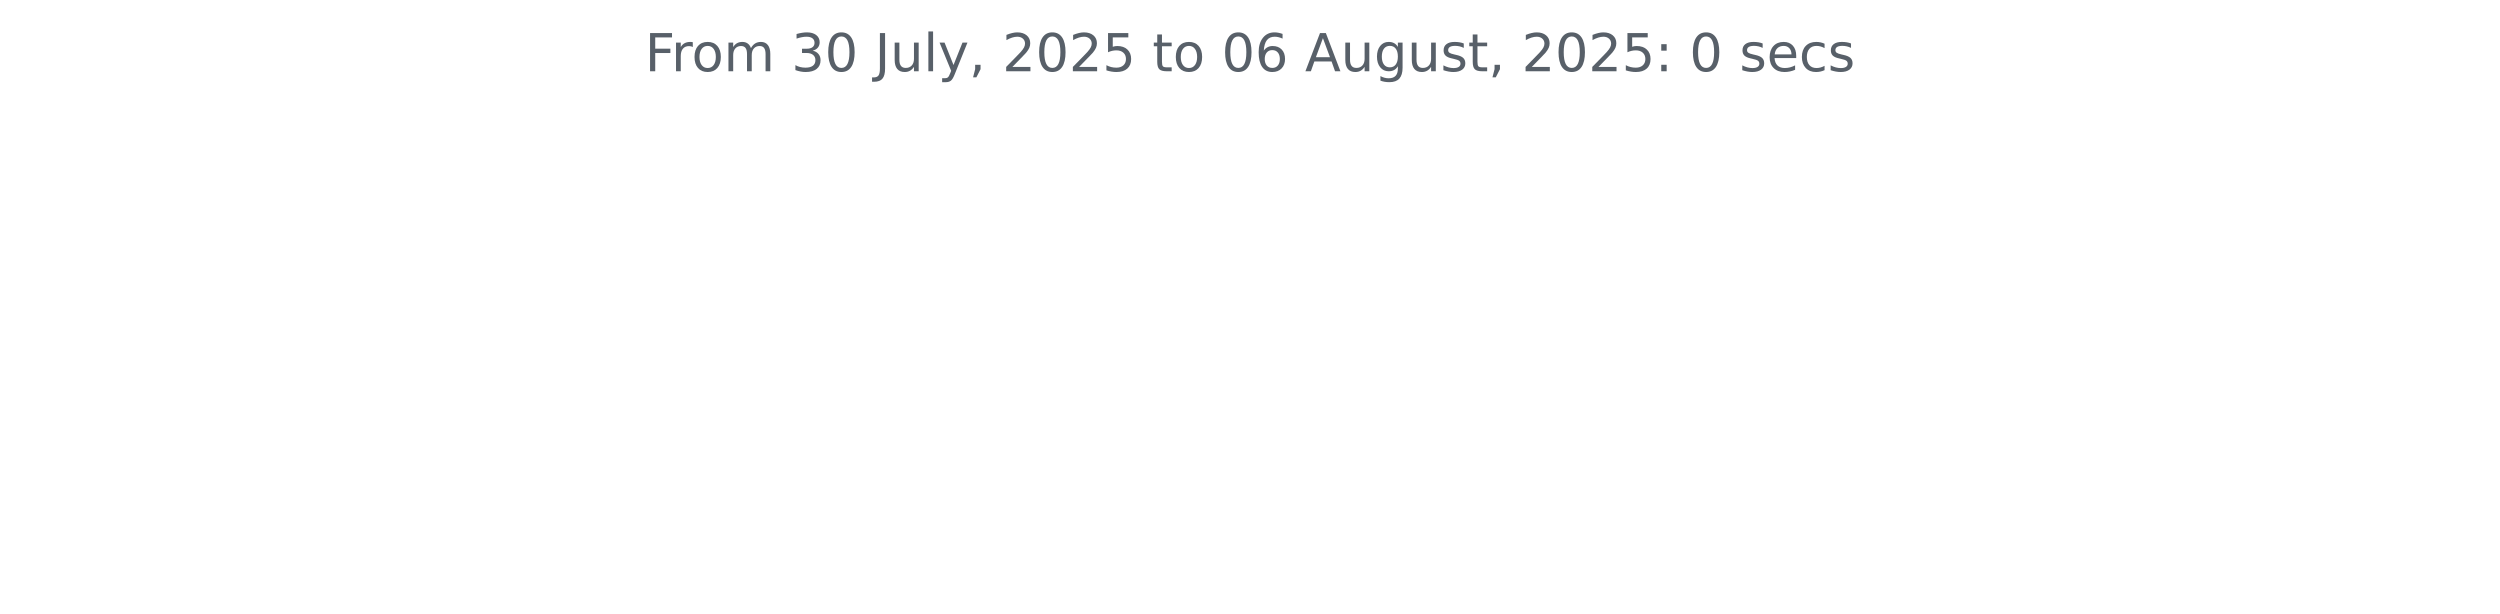
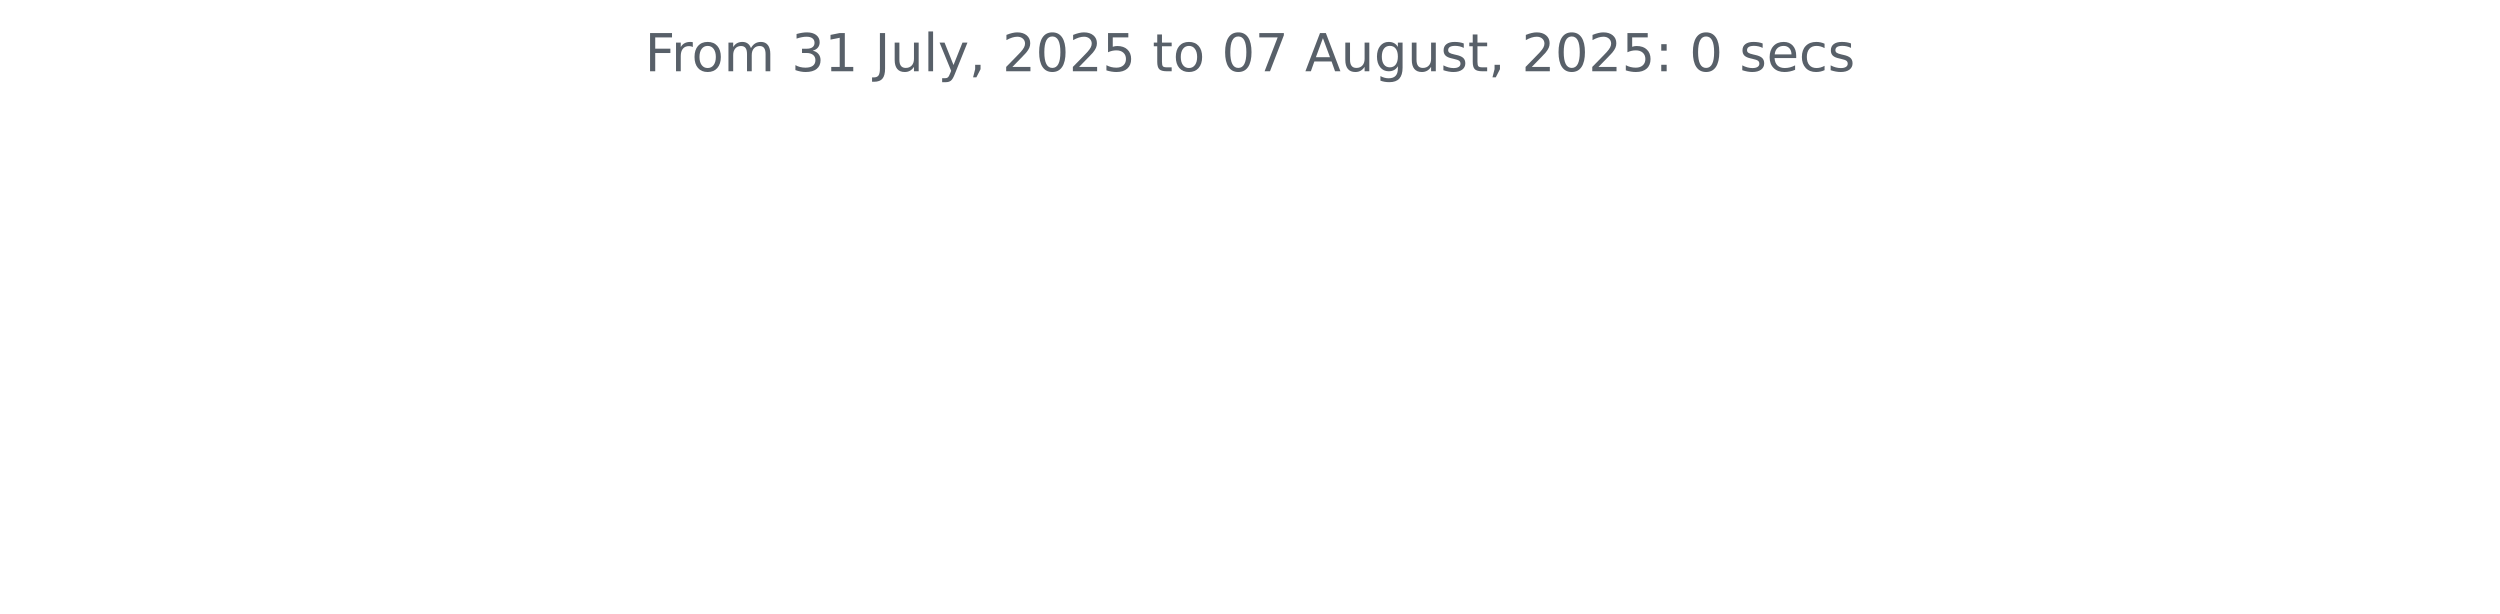
<svg xmlns="http://www.w3.org/2000/svg" xmlns:xlink="http://www.w3.org/1999/xlink" width="572.4pt" height="140.398pt" viewBox="0 0 572.4 140.398" version="1.1">
  <defs>
    <style type="text/css">*{stroke-linejoin: round; stroke-linecap: butt}</style>
  </defs>
  <g id="figure_1">
    <g id="patch_1">
      <path d="M 0 140.398  L 572.4 140.398  L 572.4 0  L 0 0  L 0 140.398  z " style="fill: none" />
    </g>
    <g id="axes_1">
      <g id="matplotlib.axis_1" />
      <g id="matplotlib.axis_2" />
      <g id="text_1">
        <g style="fill: #586069" transform="translate(147.66 16.31812) scale(0.12 -0.12)">
          <defs>
            <path id="DejaVuSans-46" d="M 628 4666  L 3309 4666  L 3309 4134  L 1259 4134  L 1259 2759  L 3109 2759  L 3109 2228  L 1259 2228  L 1259 0  L 628 0  L 628 4666  z " transform="scale(0.015625)" />
            <path id="DejaVuSans-72" d="M 2631 2963  Q 2534 3019 2420 3045  Q 2306 3072 2169 3072  Q 1681 3072 1420 2755  Q 1159 2438 1159 1844  L 1159 0  L 581 0  L 581 3500  L 1159 3500  L 1159 2956  Q 1341 3275 1631 3429  Q 1922 3584 2338 3584  Q 2397 3584 2469 3576  Q 2541 3569 2628 3553  L 2631 2963  z " transform="scale(0.015625)" />
            <path id="DejaVuSans-6f" d="M 1959 3097  Q 1497 3097 1228 2736  Q 959 2375 959 1747  Q 959 1119 1226 758  Q 1494 397 1959 397  Q 2419 397 2687 759  Q 2956 1122 2956 1747  Q 2956 2369 2687 2733  Q 2419 3097 1959 3097  z M 1959 3584  Q 2709 3584 3137 3096  Q 3566 2609 3566 1747  Q 3566 888 3137 398  Q 2709 -91 1959 -91  Q 1206 -91 779 398  Q 353 888 353 1747  Q 353 2609 779 3096  Q 1206 3584 1959 3584  z " transform="scale(0.015625)" />
            <path id="DejaVuSans-6d" d="M 3328 2828  Q 3544 3216 3844 3400  Q 4144 3584 4550 3584  Q 5097 3584 5394 3201  Q 5691 2819 5691 2113  L 5691 0  L 5113 0  L 5113 2094  Q 5113 2597 4934 2840  Q 4756 3084 4391 3084  Q 3944 3084 3684 2787  Q 3425 2491 3425 1978  L 3425 0  L 2847 0  L 2847 2094  Q 2847 2600 2669 2842  Q 2491 3084 2119 3084  Q 1678 3084 1418 2786  Q 1159 2488 1159 1978  L 1159 0  L 581 0  L 581 3500  L 1159 3500  L 1159 2956  Q 1356 3278 1631 3431  Q 1906 3584 2284 3584  Q 2666 3584 2933 3390  Q 3200 3197 3328 2828  z " transform="scale(0.015625)" />
            <path id="DejaVuSans-20" transform="scale(0.015625)" />
            <path id="DejaVuSans-33" d="M 2597 2516  Q 3050 2419 3304 2112  Q 3559 1806 3559 1356  Q 3559 666 3084 287  Q 2609 -91 1734 -91  Q 1441 -91 1130 -33  Q 819 25 488 141  L 488 750  Q 750 597 1062 519  Q 1375 441 1716 441  Q 2309 441 2620 675  Q 2931 909 2931 1356  Q 2931 1769 2642 2001  Q 2353 2234 1838 2234  L 1294 2234  L 1294 2753  L 1863 2753  Q 2328 2753 2575 2939  Q 2822 3125 2822 3475  Q 2822 3834 2567 4026  Q 2313 4219 1838 4219  Q 1578 4219 1281 4162  Q 984 4106 628 3988  L 628 4550  Q 988 4650 1302 4700  Q 1616 4750 1894 4750  Q 2613 4750 3031 4423  Q 3450 4097 3450 3541  Q 3450 3153 3228 2886  Q 3006 2619 2597 2516  z " transform="scale(0.015625)" />
-             <path id="DejaVuSans-30" d="M 2034 4250  Q 1547 4250 1301 3770  Q 1056 3291 1056 2328  Q 1056 1369 1301 889  Q 1547 409 2034 409  Q 2525 409 2770 889  Q 3016 1369 3016 2328  Q 3016 3291 2770 3770  Q 2525 4250 2034 4250  z M 2034 4750  Q 2819 4750 3233 4129  Q 3647 3509 3647 2328  Q 3647 1150 3233 529  Q 2819 -91 2034 -91  Q 1250 -91 836 529  Q 422 1150 422 2328  Q 422 3509 836 4129  Q 1250 4750 2034 4750  z " transform="scale(0.015625)" />
+             <path id="DejaVuSans-31" d="M 794 531  L 1825 531  L 1825 4091  L 703 3866  L 703 4441  L 1819 4666  L 2450 4666  L 2450 531  L 3481 531  L 3481 0  L 794 0  L 794 531  z " transform="scale(0.015625)" />
            <path id="DejaVuSans-4a" d="M 628 4666  L 1259 4666  L 1259 325  Q 1259 -519 939 -900  Q 619 -1281 -91 -1281  L -331 -1281  L -331 -750  L -134 -750  Q 284 -750 456 -515  Q 628 -281 628 325  L 628 4666  z " transform="scale(0.015625)" />
            <path id="DejaVuSans-75" d="M 544 1381  L 544 3500  L 1119 3500  L 1119 1403  Q 1119 906 1312 657  Q 1506 409 1894 409  Q 2359 409 2629 706  Q 2900 1003 2900 1516  L 2900 3500  L 3475 3500  L 3475 0  L 2900 0  L 2900 538  Q 2691 219 2414 64  Q 2138 -91 1772 -91  Q 1169 -91 856 284  Q 544 659 544 1381  z M 1991 3584  L 1991 3584  z " transform="scale(0.015625)" />
            <path id="DejaVuSans-6c" d="M 603 4863  L 1178 4863  L 1178 0  L 603 0  L 603 4863  z " transform="scale(0.015625)" />
            <path id="DejaVuSans-79" d="M 2059 -325  Q 1816 -950 1584 -1140  Q 1353 -1331 966 -1331  L 506 -1331  L 506 -850  L 844 -850  Q 1081 -850 1212 -737  Q 1344 -625 1503 -206  L 1606 56  L 191 3500  L 800 3500  L 1894 763  L 2988 3500  L 3597 3500  L 2059 -325  z " transform="scale(0.015625)" />
            <path id="DejaVuSans-2c" d="M 750 794  L 1409 794  L 1409 256  L 897 -744  L 494 -744  L 750 256  L 750 794  z " transform="scale(0.015625)" />
            <path id="DejaVuSans-32" d="M 1228 531  L 3431 531  L 3431 0  L 469 0  L 469 531  Q 828 903 1448 1529  Q 2069 2156 2228 2338  Q 2531 2678 2651 2914  Q 2772 3150 2772 3378  Q 2772 3750 2511 3984  Q 2250 4219 1831 4219  Q 1534 4219 1204 4116  Q 875 4013 500 3803  L 500 4441  Q 881 4594 1212 4672  Q 1544 4750 1819 4750  Q 2544 4750 2975 4387  Q 3406 4025 3406 3419  Q 3406 3131 3298 2873  Q 3191 2616 2906 2266  Q 2828 2175 2409 1742  Q 1991 1309 1228 531  z " transform="scale(0.015625)" />
+             <path id="DejaVuSans-30" d="M 2034 4250  Q 1547 4250 1301 3770  Q 1056 3291 1056 2328  Q 1056 1369 1301 889  Q 1547 409 2034 409  Q 2525 409 2770 889  Q 3016 1369 3016 2328  Q 3016 3291 2770 3770  Q 2525 4250 2034 4250  z M 2034 4750  Q 2819 4750 3233 4129  Q 3647 3509 3647 2328  Q 3647 1150 3233 529  Q 2819 -91 2034 -91  Q 1250 -91 836 529  Q 422 1150 422 2328  Q 422 3509 836 4129  Q 1250 4750 2034 4750  z " transform="scale(0.015625)" />
            <path id="DejaVuSans-35" d="M 691 4666  L 3169 4666  L 3169 4134  L 1269 4134  L 1269 2991  Q 1406 3038 1543 3061  Q 1681 3084 1819 3084  Q 2600 3084 3056 2656  Q 3513 2228 3513 1497  Q 3513 744 3044 326  Q 2575 -91 1722 -91  Q 1428 -91 1123 -41  Q 819 9 494 109  L 494 744  Q 775 591 1075 516  Q 1375 441 1709 441  Q 2250 441 2565 725  Q 2881 1009 2881 1497  Q 2881 1984 2565 2268  Q 2250 2553 1709 2553  Q 1456 2553 1204 2497  Q 953 2441 691 2322  L 691 4666  z " transform="scale(0.015625)" />
            <path id="DejaVuSans-74" d="M 1172 4494  L 1172 3500  L 2356 3500  L 2356 3053  L 1172 3053  L 1172 1153  Q 1172 725 1289 603  Q 1406 481 1766 481  L 2356 481  L 2356 0  L 1766 0  Q 1100 0 847 248  Q 594 497 594 1153  L 594 3053  L 172 3053  L 172 3500  L 594 3500  L 594 4494  L 1172 4494  z " transform="scale(0.015625)" />
-             <path id="DejaVuSans-36" d="M 2113 2584  Q 1688 2584 1439 2293  Q 1191 2003 1191 1497  Q 1191 994 1439 701  Q 1688 409 2113 409  Q 2538 409 2786 701  Q 3034 994 3034 1497  Q 3034 2003 2786 2293  Q 2538 2584 2113 2584  z M 3366 4563  L 3366 3988  Q 3128 4100 2886 4159  Q 2644 4219 2406 4219  Q 1781 4219 1451 3797  Q 1122 3375 1075 2522  Q 1259 2794 1537 2939  Q 1816 3084 2150 3084  Q 2853 3084 3261 2657  Q 3669 2231 3669 1497  Q 3669 778 3244 343  Q 2819 -91 2113 -91  Q 1303 -91 875 529  Q 447 1150 447 2328  Q 447 3434 972 4092  Q 1497 4750 2381 4750  Q 2619 4750 2861 4703  Q 3103 4656 3366 4563  z " transform="scale(0.015625)" />
+             <path id="DejaVuSans-37" d="M 525 4666  L 3525 4666  L 3525 4397  L 1831 0  L 1172 0  L 2766 4134  L 525 4134  L 525 4666  z " transform="scale(0.015625)" />
            <path id="DejaVuSans-41" d="M 2188 4044  L 1331 1722  L 3047 1722  L 2188 4044  z M 1831 4666  L 2547 4666  L 4325 0  L 3669 0  L 3244 1197  L 1141 1197  L 716 0  L 50 0  L 1831 4666  z " transform="scale(0.015625)" />
            <path id="DejaVuSans-67" d="M 2906 1791  Q 2906 2416 2648 2759  Q 2391 3103 1925 3103  Q 1463 3103 1205 2759  Q 947 2416 947 1791  Q 947 1169 1205 825  Q 1463 481 1925 481  Q 2391 481 2648 825  Q 2906 1169 2906 1791  z M 3481 434  Q 3481 -459 3084 -895  Q 2688 -1331 1869 -1331  Q 1566 -1331 1297 -1286  Q 1028 -1241 775 -1147  L 775 -588  Q 1028 -725 1275 -790  Q 1522 -856 1778 -856  Q 2344 -856 2625 -561  Q 2906 -266 2906 331  L 2906 616  Q 2728 306 2450 153  Q 2172 0 1784 0  Q 1141 0 747 490  Q 353 981 353 1791  Q 353 2603 747 3093  Q 1141 3584 1784 3584  Q 2172 3584 2450 3431  Q 2728 3278 2906 2969  L 2906 3500  L 3481 3500  L 3481 434  z " transform="scale(0.015625)" />
            <path id="DejaVuSans-73" d="M 2834 3397  L 2834 2853  Q 2591 2978 2328 3040  Q 2066 3103 1784 3103  Q 1356 3103 1142 2972  Q 928 2841 928 2578  Q 928 2378 1081 2264  Q 1234 2150 1697 2047  L 1894 2003  Q 2506 1872 2764 1633  Q 3022 1394 3022 966  Q 3022 478 2636 193  Q 2250 -91 1575 -91  Q 1294 -91 989 -36  Q 684 19 347 128  L 347 722  Q 666 556 975 473  Q 1284 391 1588 391  Q 1994 391 2212 530  Q 2431 669 2431 922  Q 2431 1156 2273 1281  Q 2116 1406 1581 1522  L 1381 1569  Q 847 1681 609 1914  Q 372 2147 372 2553  Q 372 3047 722 3315  Q 1072 3584 1716 3584  Q 2034 3584 2315 3537  Q 2597 3491 2834 3397  z " transform="scale(0.015625)" />
            <path id="DejaVuSans-3a" d="M 750 794  L 1409 794  L 1409 0  L 750 0  L 750 794  z M 750 3309  L 1409 3309  L 1409 2516  L 750 2516  L 750 3309  z " transform="scale(0.015625)" />
            <path id="DejaVuSans-65" d="M 3597 1894  L 3597 1613  L 953 1613  Q 991 1019 1311 708  Q 1631 397 2203 397  Q 2534 397 2845 478  Q 3156 559 3463 722  L 3463 178  Q 3153 47 2828 -22  Q 2503 -91 2169 -91  Q 1331 -91 842 396  Q 353 884 353 1716  Q 353 2575 817 3079  Q 1281 3584 2069 3584  Q 2775 3584 3186 3129  Q 3597 2675 3597 1894  z M 3022 2063  Q 3016 2534 2758 2815  Q 2500 3097 2075 3097  Q 1594 3097 1305 2825  Q 1016 2553 972 2059  L 3022 2063  z " transform="scale(0.015625)" />
            <path id="DejaVuSans-63" d="M 3122 3366  L 3122 2828  Q 2878 2963 2633 3030  Q 2388 3097 2138 3097  Q 1578 3097 1268 2742  Q 959 2388 959 1747  Q 959 1106 1268 751  Q 1578 397 2138 397  Q 2388 397 2633 464  Q 2878 531 3122 666  L 3122 134  Q 2881 22 2623 -34  Q 2366 -91 2075 -91  Q 1284 -91 818 406  Q 353 903 353 1747  Q 353 2603 823 3093  Q 1294 3584 2113 3584  Q 2378 3584 2631 3529  Q 2884 3475 3122 3366  z " transform="scale(0.015625)" />
          </defs>
          <use xlink:href="#DejaVuSans-46" />
          <use xlink:href="#DejaVuSans-72" x="50.27" />
          <use xlink:href="#DejaVuSans-6f" x="89.133" />
          <use xlink:href="#DejaVuSans-6d" x="150.314" />
          <use xlink:href="#DejaVuSans-20" x="247.727" />
          <use xlink:href="#DejaVuSans-33" x="279.514" />
-           <use xlink:href="#DejaVuSans-30" x="343.137" />
+           <use xlink:href="#DejaVuSans-31" x="343.137" />
          <use xlink:href="#DejaVuSans-20" x="406.76" />
          <use xlink:href="#DejaVuSans-4a" x="438.547" />
          <use xlink:href="#DejaVuSans-75" x="468.039" />
          <use xlink:href="#DejaVuSans-6c" x="531.418" />
          <use xlink:href="#DejaVuSans-79" x="559.201" />
          <use xlink:href="#DejaVuSans-2c" x="618.381" />
          <use xlink:href="#DejaVuSans-20" x="650.168" />
          <use xlink:href="#DejaVuSans-32" x="681.955" />
          <use xlink:href="#DejaVuSans-30" x="745.578" />
          <use xlink:href="#DejaVuSans-32" x="809.201" />
          <use xlink:href="#DejaVuSans-35" x="872.824" />
          <use xlink:href="#DejaVuSans-20" x="936.447" />
          <use xlink:href="#DejaVuSans-74" x="968.234" />
          <use xlink:href="#DejaVuSans-6f" x="1007.443" />
          <use xlink:href="#DejaVuSans-20" x="1068.625" />
          <use xlink:href="#DejaVuSans-30" x="1100.412" />
-           <use xlink:href="#DejaVuSans-36" x="1164.035" />
+           <use xlink:href="#DejaVuSans-37" x="1164.035" />
          <use xlink:href="#DejaVuSans-20" x="1227.658" />
          <use xlink:href="#DejaVuSans-41" x="1259.445" />
          <use xlink:href="#DejaVuSans-75" x="1327.854" />
          <use xlink:href="#DejaVuSans-67" x="1391.232" />
          <use xlink:href="#DejaVuSans-75" x="1454.709" />
          <use xlink:href="#DejaVuSans-73" x="1518.088" />
          <use xlink:href="#DejaVuSans-74" x="1570.188" />
          <use xlink:href="#DejaVuSans-2c" x="1609.396" />
          <use xlink:href="#DejaVuSans-20" x="1641.184" />
          <use xlink:href="#DejaVuSans-32" x="1672.971" />
          <use xlink:href="#DejaVuSans-30" x="1736.594" />
          <use xlink:href="#DejaVuSans-32" x="1800.217" />
          <use xlink:href="#DejaVuSans-35" x="1863.84" />
          <use xlink:href="#DejaVuSans-3a" x="1927.463" />
          <use xlink:href="#DejaVuSans-20" x="1961.154" />
          <use xlink:href="#DejaVuSans-30" x="1992.941" />
          <use xlink:href="#DejaVuSans-20" x="2056.564" />
          <use xlink:href="#DejaVuSans-73" x="2088.352" />
          <use xlink:href="#DejaVuSans-65" x="2140.451" />
          <use xlink:href="#DejaVuSans-63" x="2201.975" />
          <use xlink:href="#DejaVuSans-73" x="2256.955" />
        </g>
      </g>
    </g>
  </g>
</svg>
